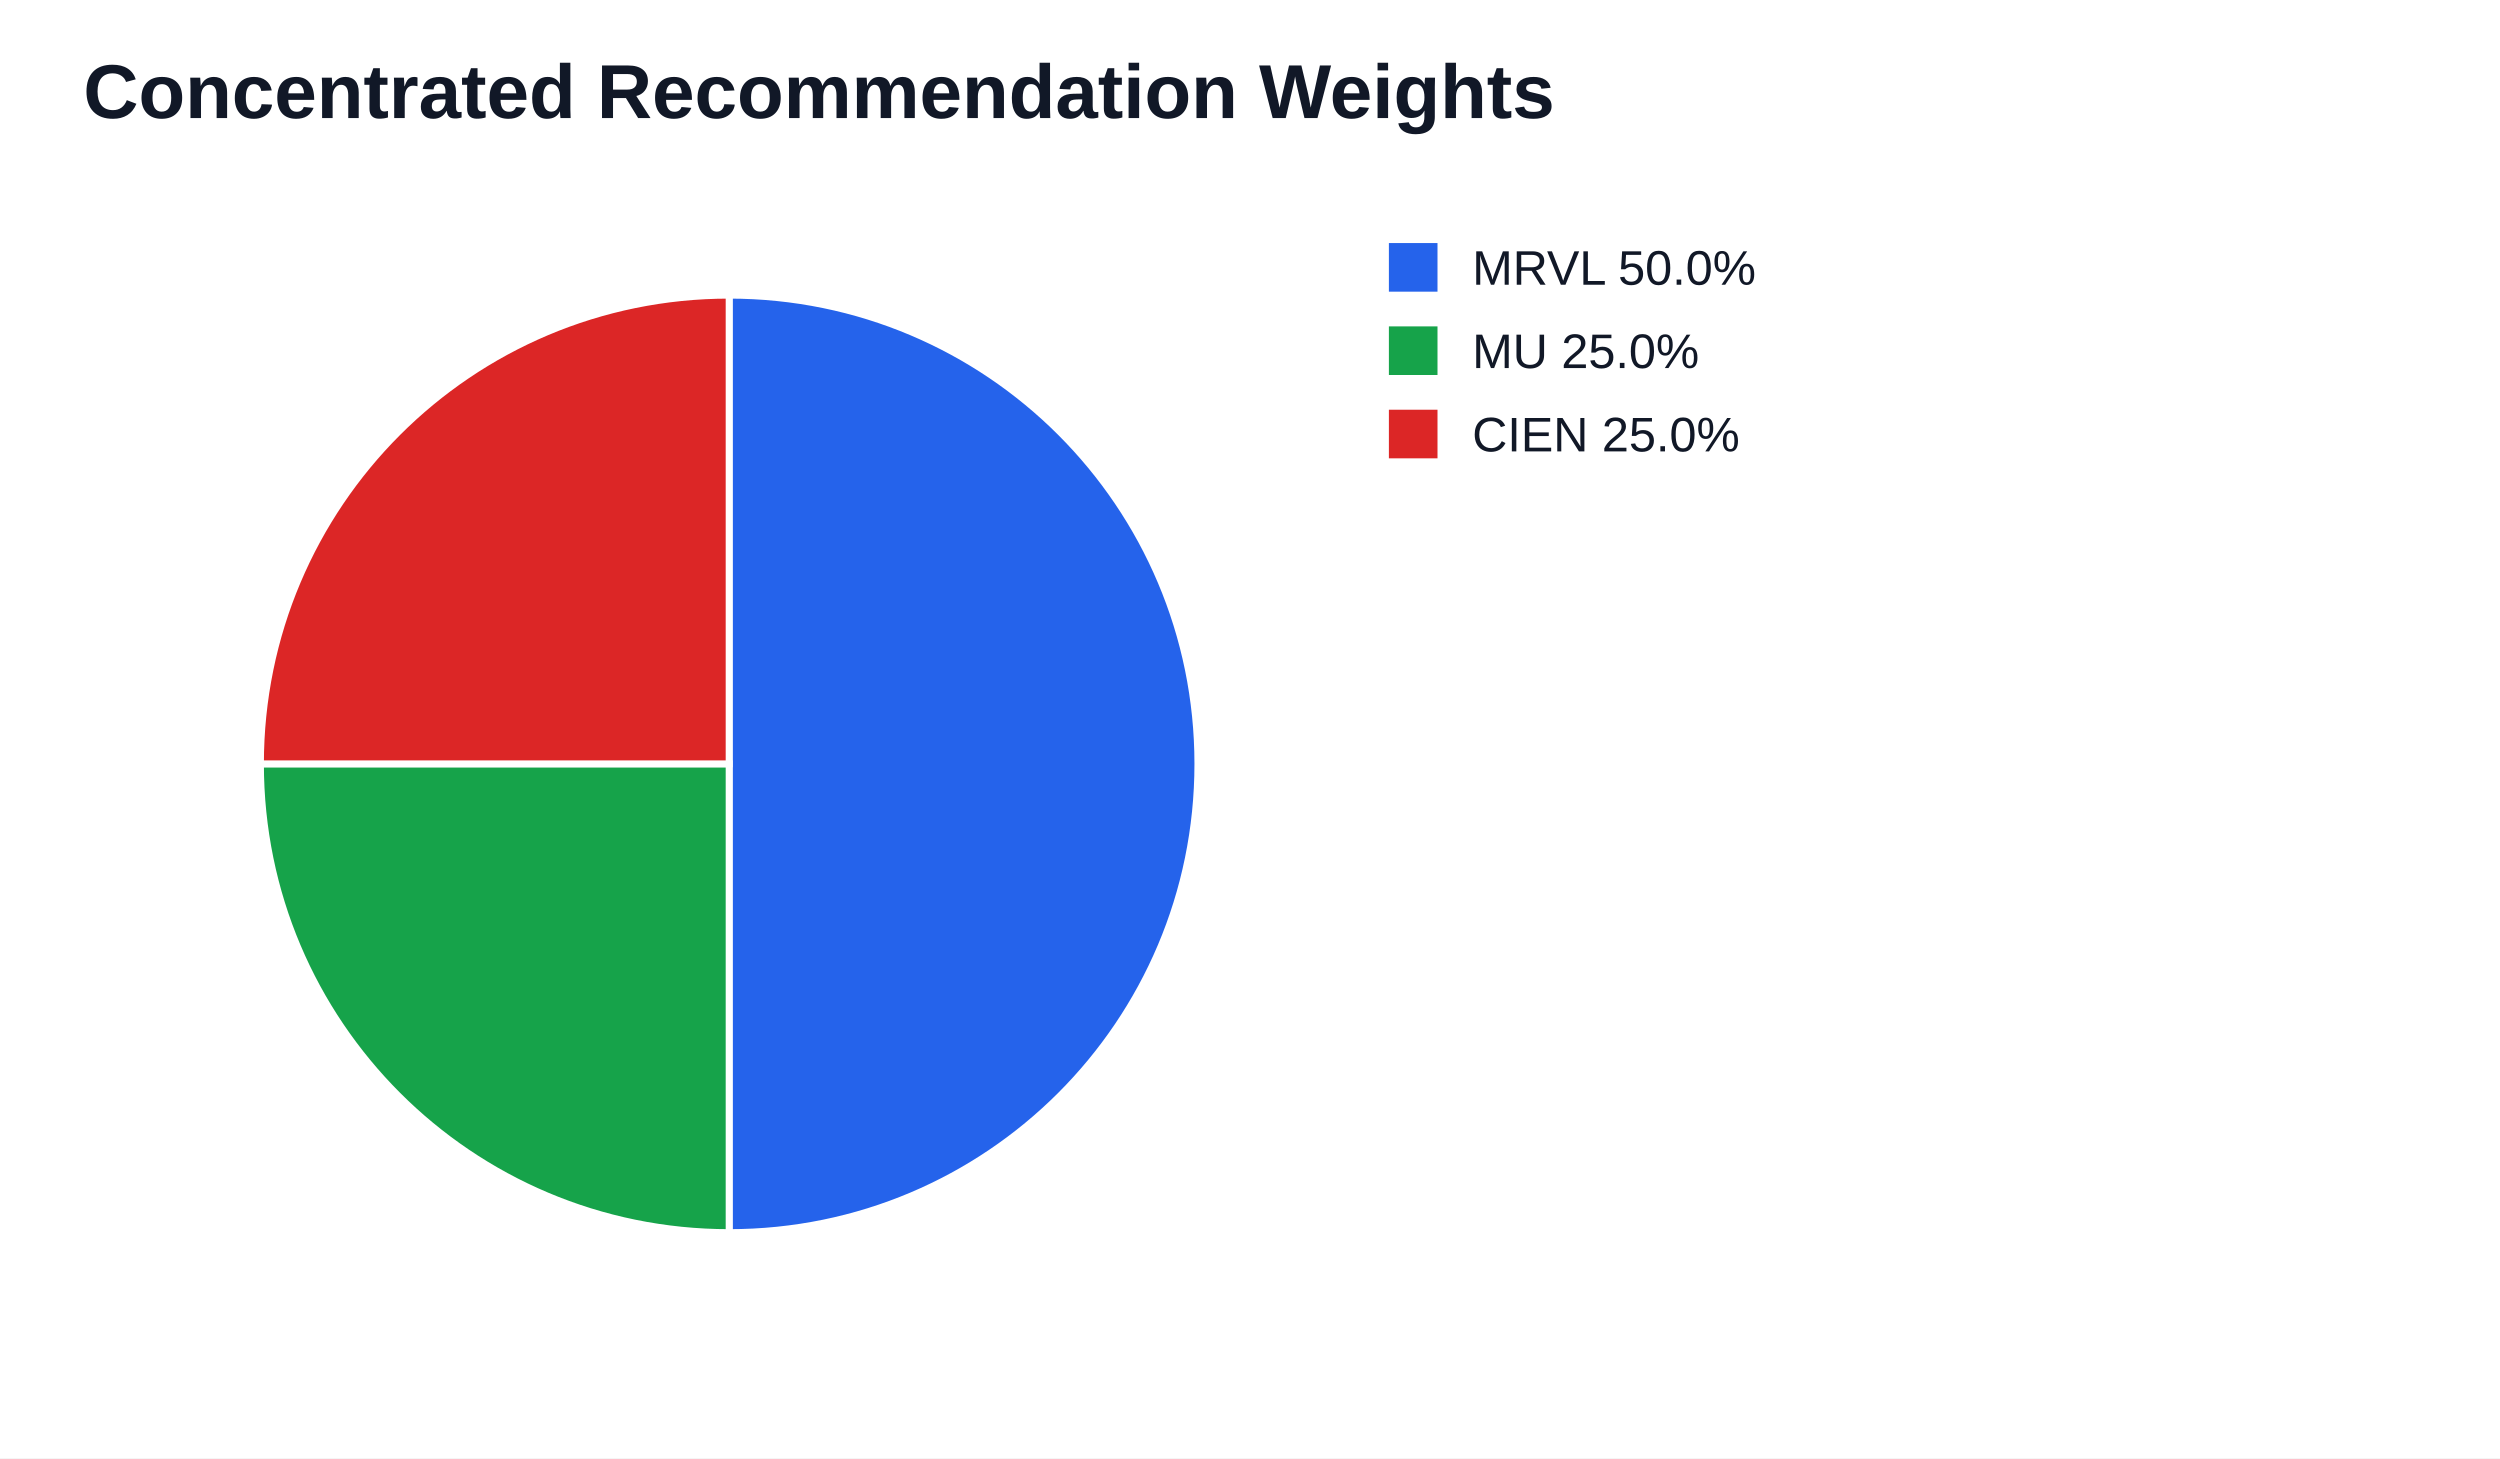
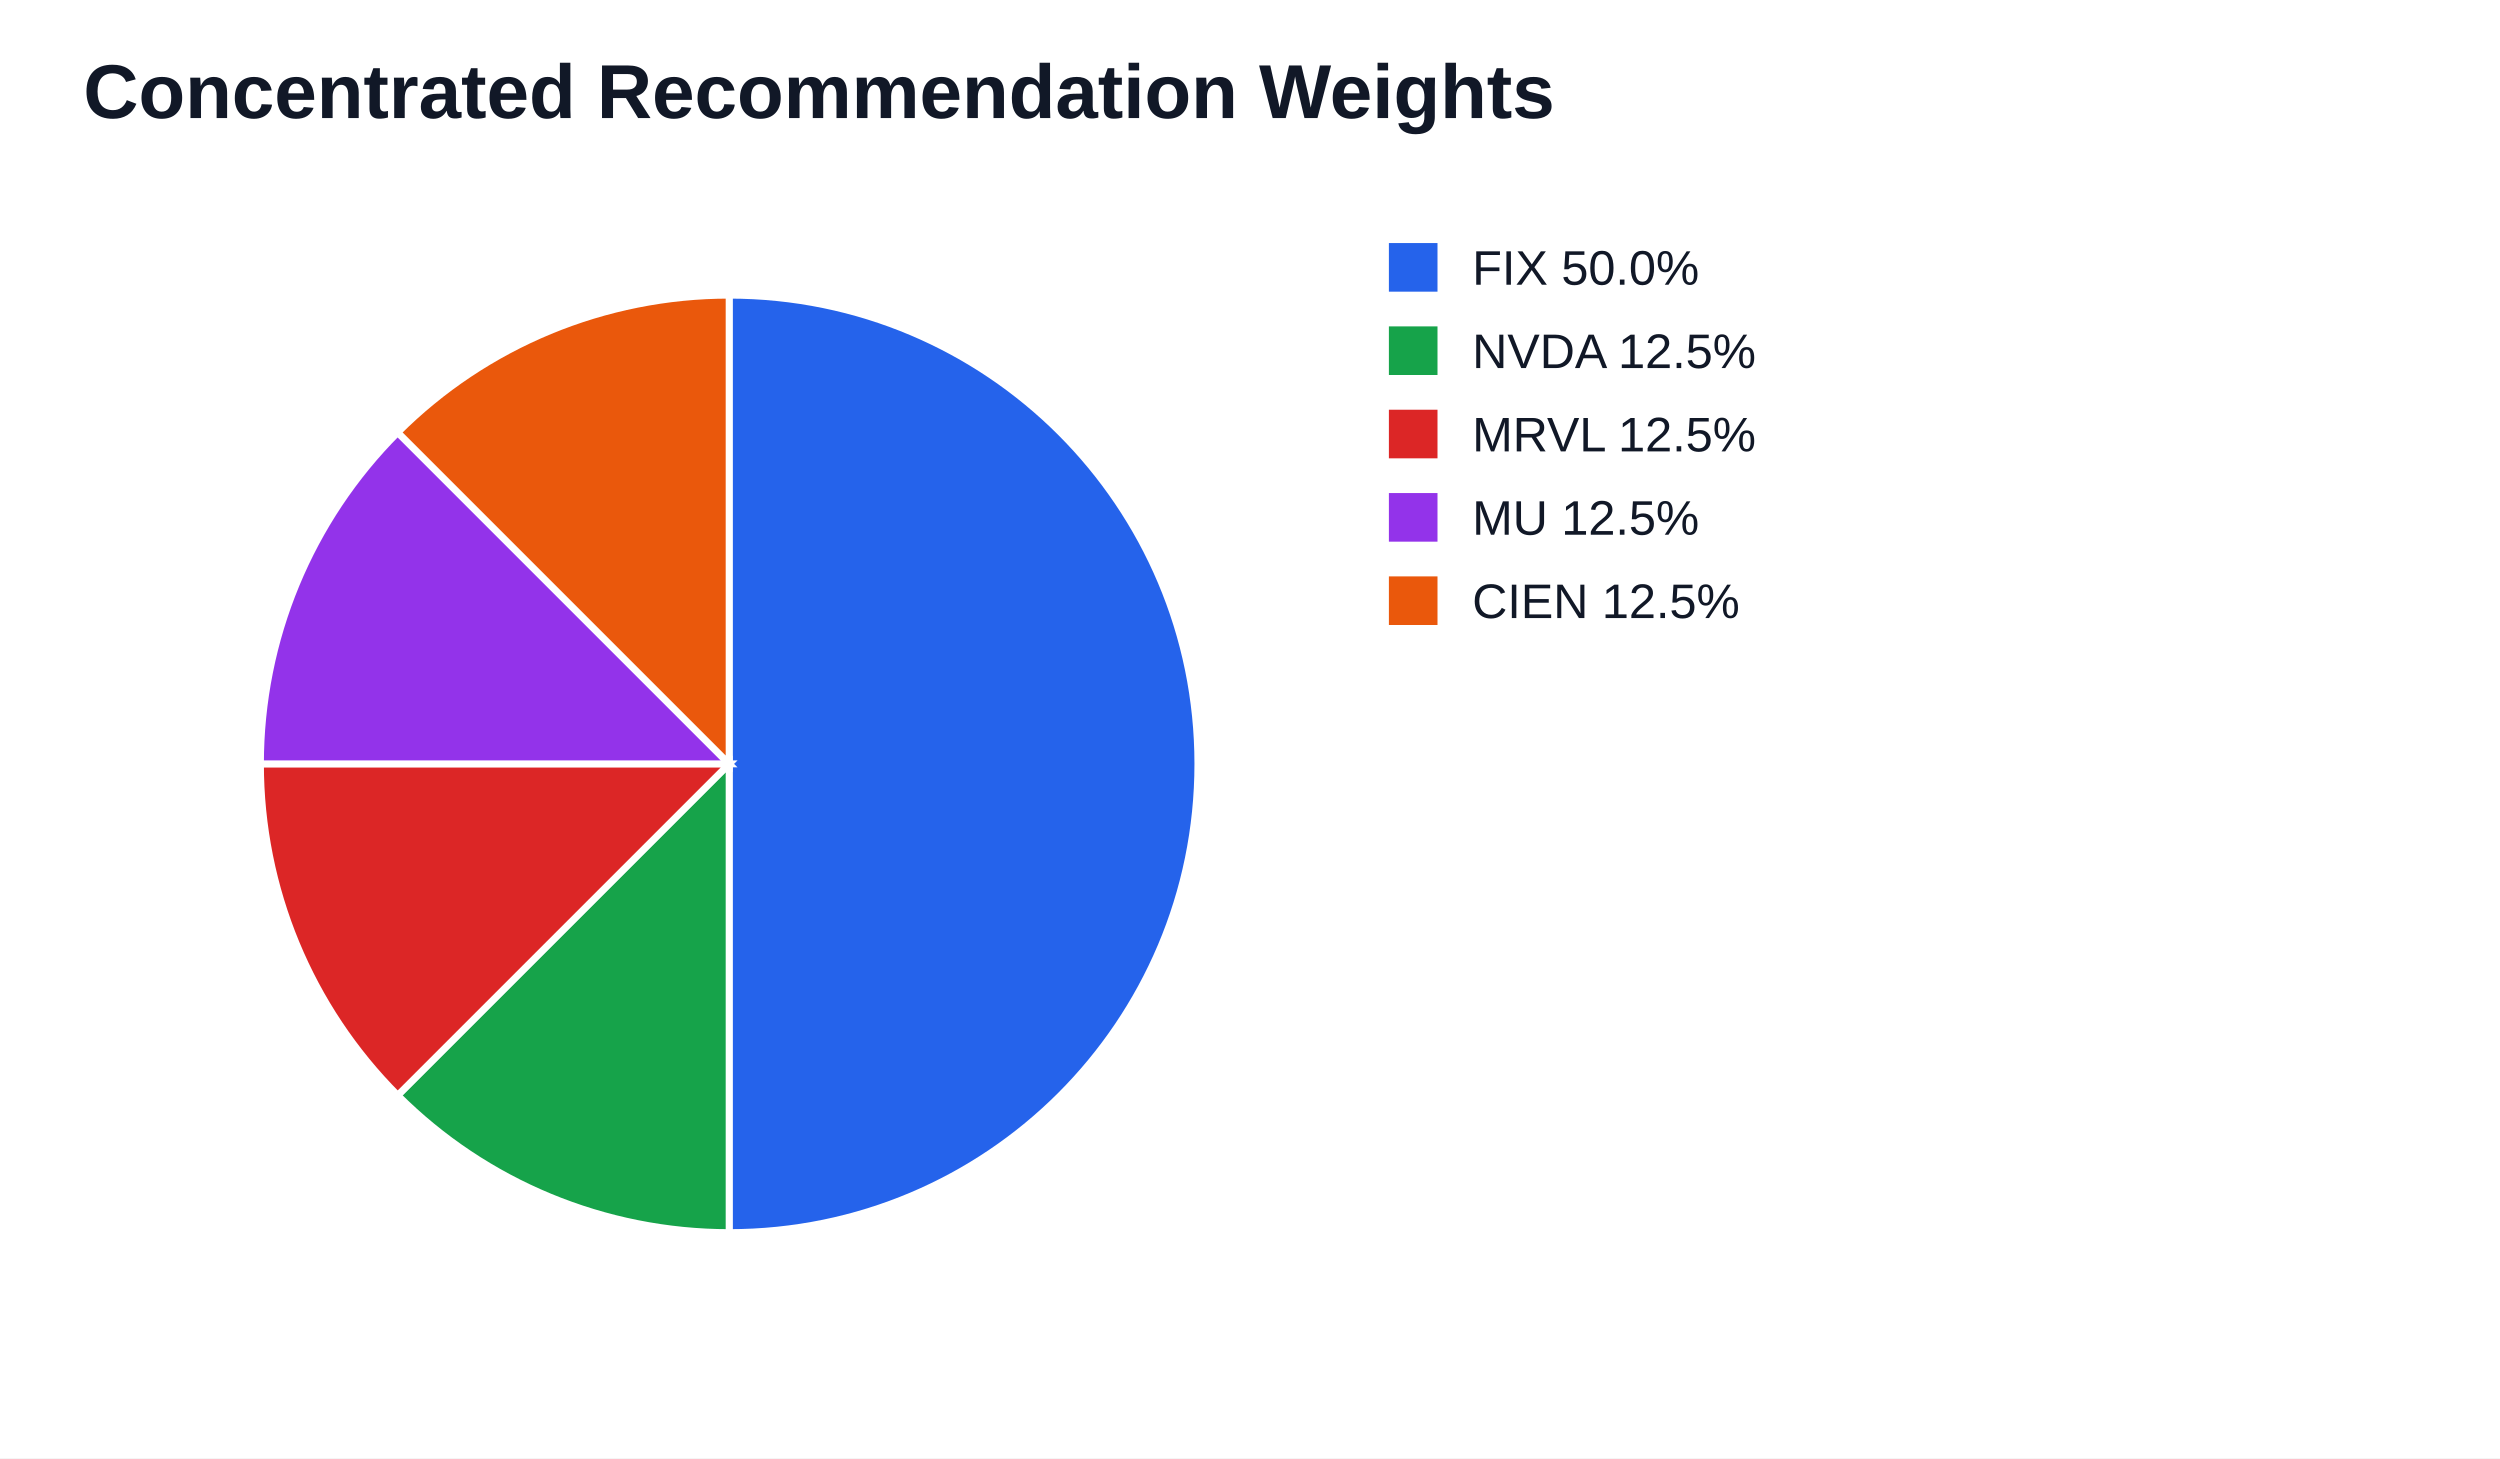
<svg xmlns="http://www.w3.org/2000/svg" width="720" height="420" viewBox="0 0 720 420">
  <rect width="100%" height="100%" fill="#ffffff" />
  <text x="24" y="34" font-family="Arial" font-size="22" font-weight="700" fill="#111827">Concentrated Recommendation Weights</text>
  <path d="M 210.00 220.00 L 210.00 85.00 A 135.00 135.00 0 0 1 210.00 355.00 Z" fill="#2563eb" stroke="#ffffff" stroke-width="2" />
-   <path d="M 210.00 220.00 L 210.00 355.00 A 135.00 135.00 0 0 1 75.00 220.00 Z" fill="#16a34a" stroke="#ffffff" stroke-width="2" />
-   <path d="M 210.00 220.00 L 75.00 220.00 A 135.00 135.00 0 0 1 210.00 85.00 Z" fill="#dc2626" stroke="#ffffff" stroke-width="2" />
+   <path d="M 210.00 220.00 L 210.00 355.00 A 135.00 135.00 0 0 1 114.54 315.46 Z" fill="#16a34a" stroke="#ffffff" stroke-width="2" />
+   <path d="M 210.00 220.00 L 114.54 315.46 A 135.00 135.00 0 0 1 75.00 220.00 Z" fill="#dc2626" stroke="#ffffff" stroke-width="2" />
+   <path d="M 210.00 220.00 L 75.00 220.00 A 135.00 135.00 0 0 1 114.54 124.54 Z" fill="#9333ea" stroke="#ffffff" stroke-width="2" />
+   <path d="M 210.00 220.00 L 114.54 124.54 A 135.00 135.00 0 0 1 210.00 85.00 Z" fill="#ea580c" stroke="#ffffff" stroke-width="2" />
  <rect x="400" y="70" width="14" height="14" fill="#2563eb" />
-   <text x="424" y="82" font-family="Arial" font-size="14" fill="#111827">MRVL 50.0%</text>
+   <text x="424" y="82" font-family="Arial" font-size="14" fill="#111827">FIX 50.0%</text>
  <rect x="400" y="94" width="14" height="14" fill="#16a34a" />
-   <text x="424" y="106" font-family="Arial" font-size="14" fill="#111827">MU 25.0%</text>
+   <text x="424" y="106" font-family="Arial" font-size="14" fill="#111827">NVDA 12.5%</text>
  <rect x="400" y="118" width="14" height="14" fill="#dc2626" />
-   <text x="424" y="130" font-family="Arial" font-size="14" fill="#111827">CIEN 25.0%</text>
+   <text x="424" y="130" font-family="Arial" font-size="14" fill="#111827">MRVL 12.5%</text>
+   <rect x="400" y="142" width="14" height="14" fill="#9333ea" />
+   <text x="424" y="154" font-family="Arial" font-size="14" fill="#111827">MU 12.5%</text>
+   <rect x="400" y="166" width="14" height="14" fill="#ea580c" />
+   <text x="424" y="178" font-family="Arial" font-size="14" fill="#111827">CIEN 12.5%</text>
</svg>
